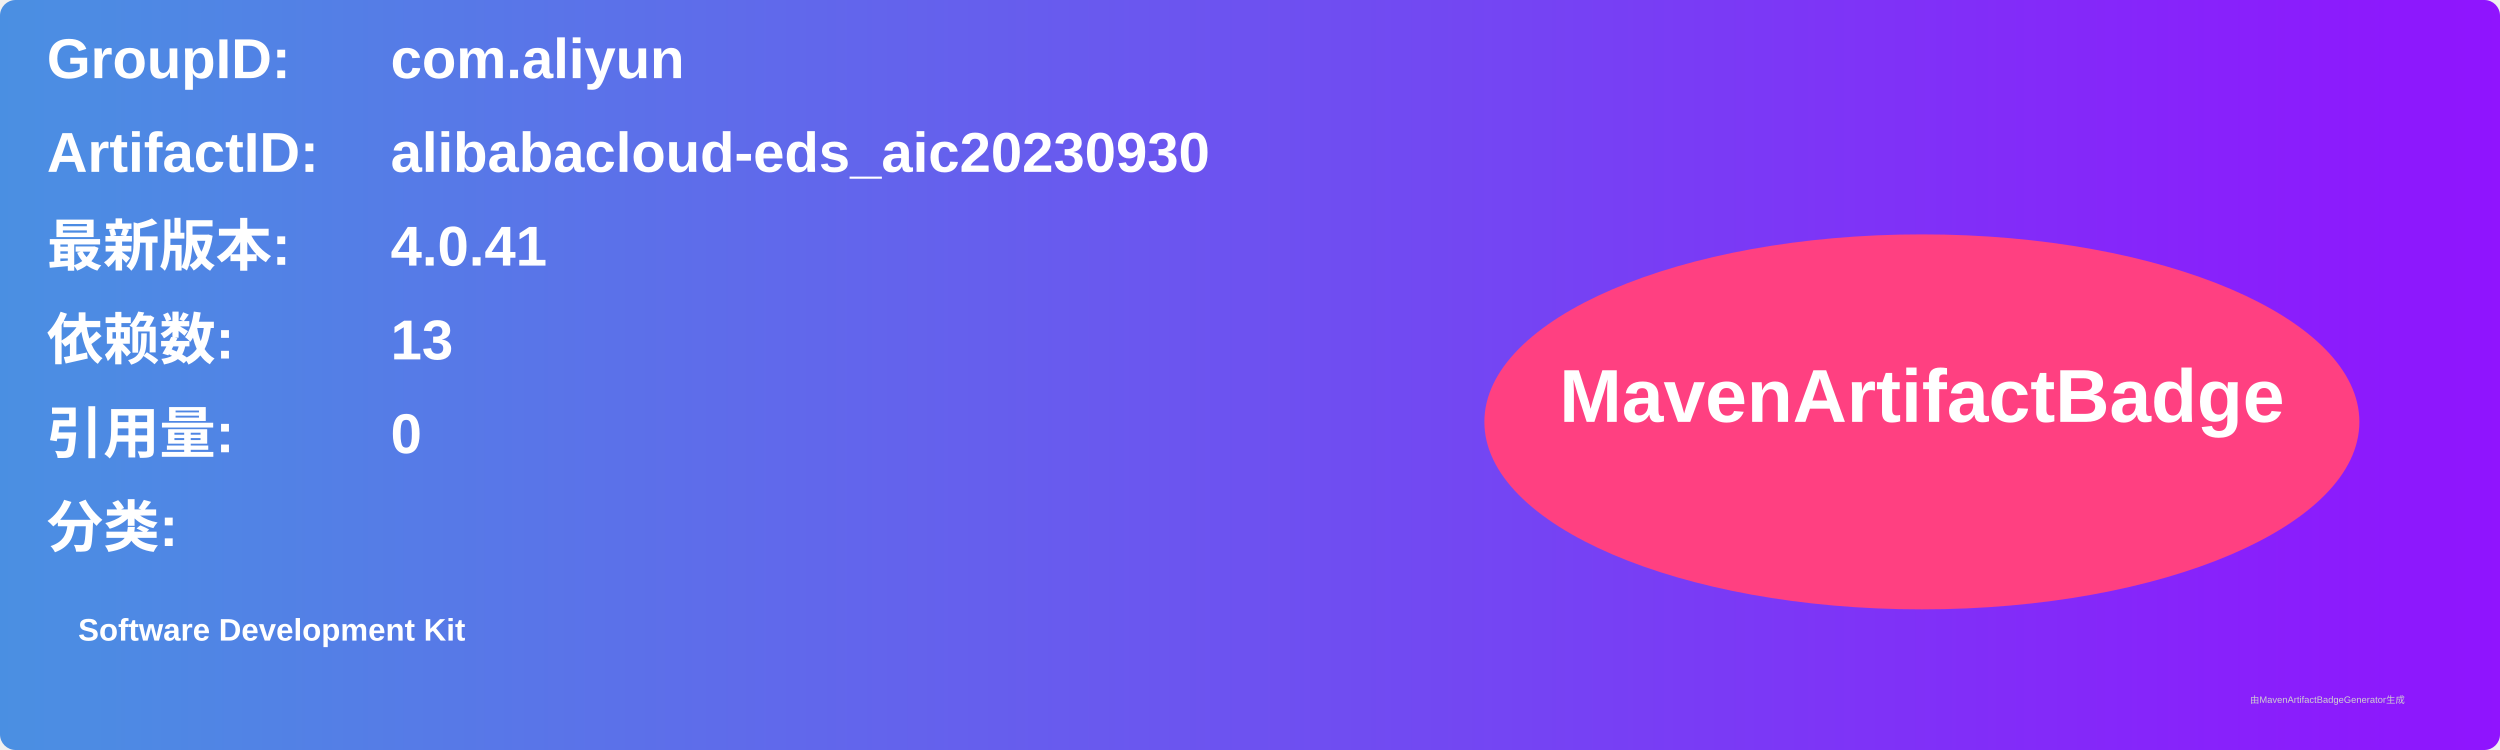
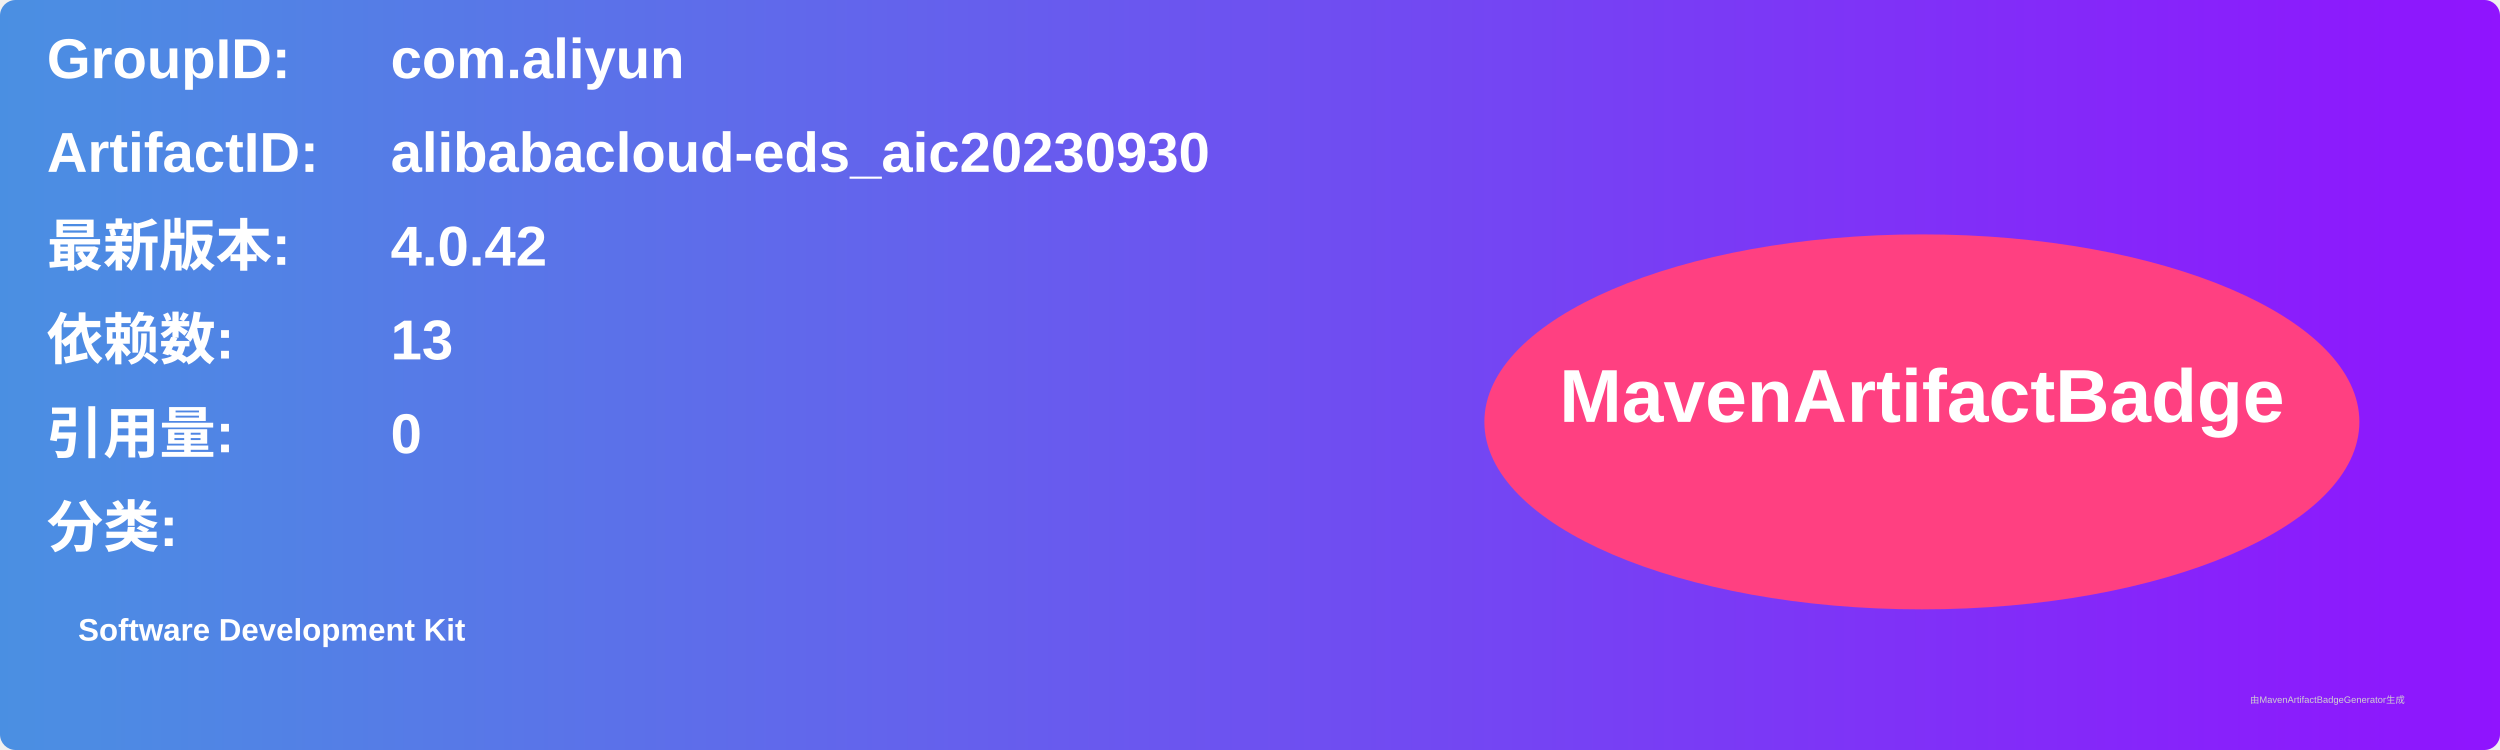
<svg xmlns="http://www.w3.org/2000/svg" width="800" height="240" viewBox="0 0 800 240">
  <linearGradient id="grad" x1="0%" y1="0%" x2="100%" y2="0%">
    <stop offset="0%" stop-color="#4a90e2" />
    <stop offset="100%" stop-color="#9013fe" />
  </linearGradient>
  <rect width="100%" height="100%" rx="5" ry="5" fill="url(#grad)" />
  <g transform="translate(15, 15)">
    <text x="0" y="10" font-family="Arial" font-size="18" fill="white" font-weight="bold" width="260">GroupID:</text>
    <text x="110" y="10" font-family="Arial" font-size="18" fill="white" font-weight="bold" width="460">com.aliyun</text>
    <text x="0" y="40" font-family="Arial" font-size="18" fill="white" font-weight="bold" width="260">ArtifactID:</text>
    <text x="110" y="40" font-family="Arial" font-size="18" fill="white" font-weight="bold" width="460">alibabacloud-eds_aic20230930</text>
    <text x="0" y="70" font-family="Arial" font-size="18" fill="white" font-weight="bold">最新版本:</text>
    <text x="110" y="70" font-family="Arial" font-size="18" fill="white" font-weight="bold">
-       <tspan font-weight="bold">4.0.41</tspan>
+       <tspan font-weight="bold">4.0.42</tspan>
    </text>
    <text x="0" y="100" font-family="Arial" font-size="18" fill="white" font-weight="bold">依赖数: </text>
    <text x="110" y="100" font-family="Arial" font-size="18" fill="white">
      <tspan font-weight="bold">13</tspan>
    </text>
    <text x="0" y="130" font-family="Arial" font-size="18" fill="white" font-weight="bold">引用量: </text>
    <text x="110" y="130" font-family="Arial" font-size="18" fill="white">
      <tspan font-weight="bold">0</tspan>
    </text>
    <text x="0" y="160" font-family="Arial" font-size="18" fill="white" font-weight="bold">分类:</text>
    <text x="10" y="190" font-family="Arial" font-size="10" fill="white">
      <tspan font-weight="bold">Software Development Kit</tspan>
    </text>
    <ellipse cx="600" cy="120" rx="140" ry="60" fill="#ff4081" />
    <text x="600" y="120" text-anchor="middle" font-family="Arial" font-size="24" fill="white" font-weight="bold">MavenArtifactBadge</text>
  </g>
  <text x="720" y="225" font-family="Arial" font-size="3" fill="#d0d0d0">由MavenArtifactBadgeGenerator生成</text>
</svg>
